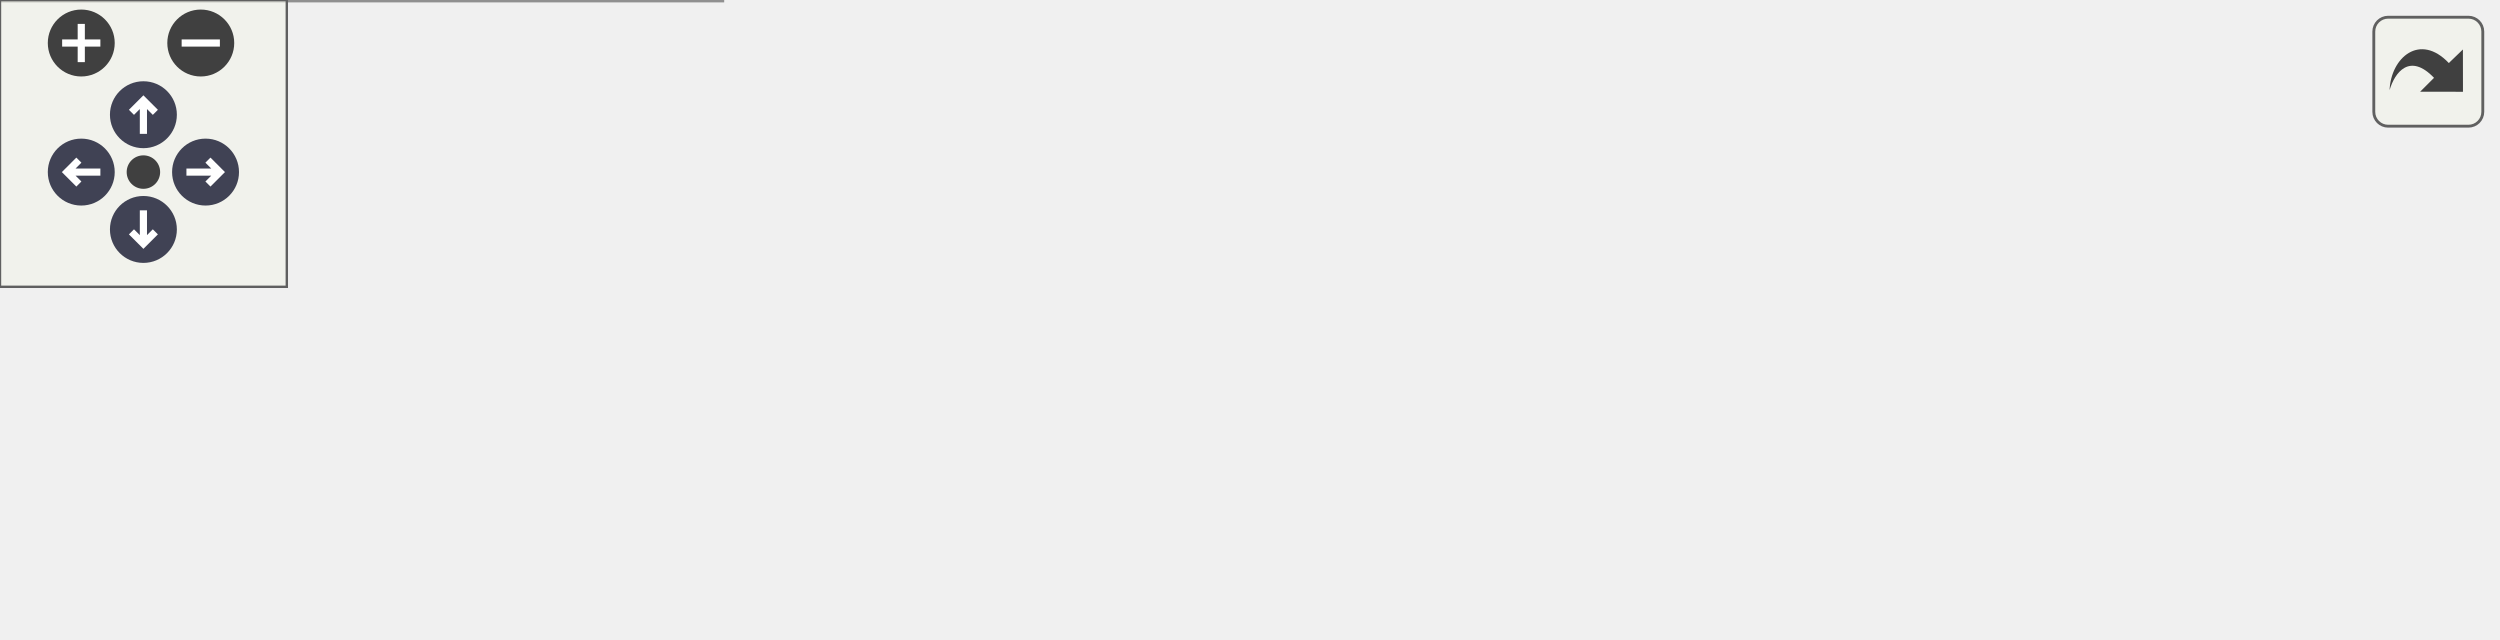
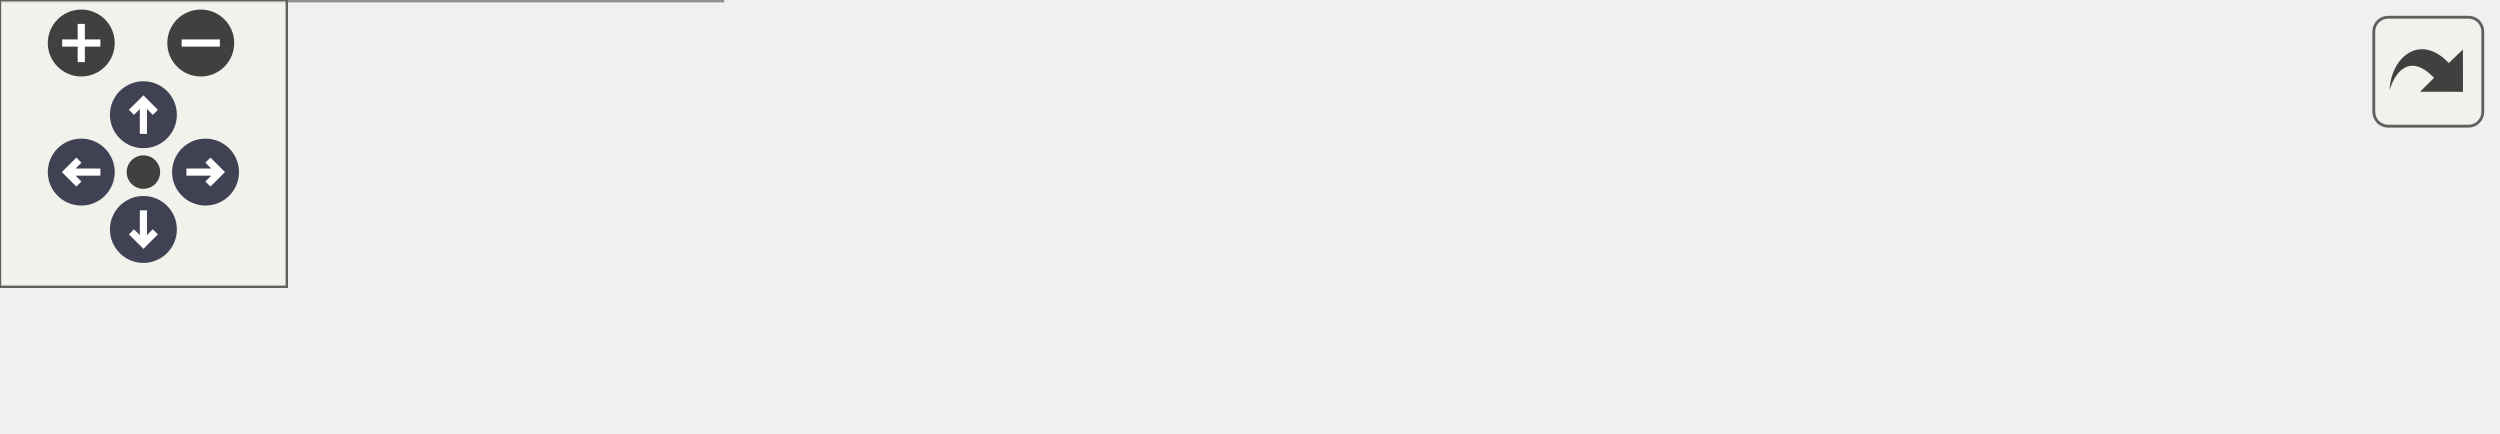
<svg xmlns="http://www.w3.org/2000/svg" xmlns:xlink="http://www.w3.org/1999/xlink" id="main" version="1.1" xml:space="preserve">
  <style type="text/css">
.node, .edge {opacity: 0.7;}
.node.selected, .edge.selected {opacity: 1;}
.edge:hover path { stroke: red; }
.edge:hover polygon { stroke: red; fill: red; }
</style>
  <defs>
    <circle id="rim" cx="0" cy="0" r="7" />
    <circle id="rim2" cx="0" cy="0" r="3.5" />
    <g id="zoomPlus">
      <use xlink:href="#rim" fill="#404040">
        <set attributeName="fill" to="#808080" begin="zoomplus.mouseover" end="zoomplus.mouseout" />
      </use>
      <path d="M-4,0h8M0,-4v8" fill="none" stroke="white" stroke-width="1.5" pointer-events="none" />
    </g>
    <g id="zoomMin">
      <use xlink:href="#rim" fill="#404040">
        <set attributeName="fill" to="#808080" begin="zoomminus.mouseover" end="zoomminus.mouseout" />
      </use>
      <path d="M-4,0h8" fill="none" stroke="white" stroke-width="1.5" pointer-events="none" />
    </g>
    <g id="arrowUp" transform="translate(30 24)">
      <use xlink:href="#rim" />
      <path pointer-events="none" fill="none" stroke="white" stroke-width="1.5" d="M0,-3.0v7 M-2.5,-0.5L0,-3.0L2.5,-0.5" />
    </g>
    <g id="arrowRight" transform="rotate(90) translate(36 -43)">
      <use xlink:href="#rim" />
      <path pointer-events="none" fill="none" stroke="white" stroke-width="1.5" d="M0,-3.0v7 M-2.5,-0.5L0,-3.0L2.5,-0.5" />
    </g>
    <g id="arrowDown" transform="rotate(180) translate(-30 -48)">
      <use xlink:href="#rim" />
      <path pointer-events="none" fill="none" stroke="white" stroke-width="1.5" d="M0,-3.0v7 M-2.5,-0.5L0,-3.0L2.5,-0.5" />
    </g>
    <g id="arrowLeft" transform="rotate(270) translate(-36 17)">
      <use xlink:href="#rim" />
      <path pointer-events="none" fill="none" stroke="white" stroke-width="1.5" d="M0,-3.0v7 M-2.5,-0.5L0,-3.0L2.5,-0.5" />
    </g>
    <g id="resetDef">
      <use xlink:href="#rim2" fill="#404040">
        <set attributeName="fill" to="#808080" begin="reset.mouseover" end="reset.mouseout" />
      </use>
    </g>
  </defs>
  <svg id="graph" class="graph">
    <g id="viewport">
      <g id="Node000001" class="node">
        <g id="a_Node000001">
          <a xlink:title=" ">
-             <polygon fill="#999999" stroke="#666666" points="522,-45.5 392,-45.5 392,-26.5 522,-26.5 522,-45.5" />
-             <text text-anchor="middle" x="457" y="-33.5" font-family="Helvetica,sans-Serif" font-size="10.00">ModelPart::setClipFilter</text>
+             <polygon fill="#999999" stroke="#666666" points="522,-24.5 392,-24.5 392,-5.5 522,-5.5 522,-24.5" />
+             <text text-anchor="middle" x="457" y="-12.5" font-family="Helvetica,sans-Serif" font-size="10.00">ModelPart::setClipFilter</text>
          </a>
        </g>
      </g>
      <g id="Node000002" class="node">
        <g id="a_Node000002">
-           <a xlink:href="classMainWindow.html#a597961838262c9f16a02e6b37d184d5e" target="_top" xlink:title=" ">
-             <polygon fill="white" stroke="#666666" points="350.5,-73 192.5,-73 192.5,-43 350.5,-43 350.5,-73" />
-             <text text-anchor="start" x="200.5" y="-61" font-family="Helvetica,sans-Serif" font-size="10.00">MainWindow::on_actionEnter</text>
-             <text text-anchor="middle" x="271.5" y="-50" font-family="Helvetica,sans-Serif" font-size="10.00">_VR_triggered</text>
+           <a xlink:href="classOptionDialog.html#a8cbe60aecbb7344f560f424ed537b47a" target="_top" xlink:title=" ">
+             <polygon fill="white" stroke="#666666" points="356,-24.5 187,-24.5 187,-5.5 356,-5.5 356,-24.5" />
+             <text text-anchor="middle" x="271.5" y="-12.5" font-family="Helvetica,sans-Serif" font-size="10.00">OptionDialog::saveToModelPart</text>
          </a>
        </g>
      </g>
      <g id="edge1_Node000001_Node000002" class="edge">
        <g id="a_edge1_Node000001_Node000002">
          <a xlink:title=" ">
-             <path fill="none" stroke="#63b8ff" d="M381.68,-44.91C371.42,-46.14 360.86,-47.41 350.53,-48.64" />
-             <polygon fill="#63b8ff" stroke="#63b8ff" points="382.31,-48.36 391.82,-43.69 381.48,-41.41 382.31,-48.36" />
+             <path fill="none" stroke="#63b8ff" d="M381.73,-15C373.36,-15 364.8,-15 356.32,-15" />
+             <polygon fill="#63b8ff" stroke="#63b8ff" points="381.82,-18.5 391.82,-15 381.82,-11.5 381.82,-18.5" />
          </a>
        </g>
      </g>
      <g id="Node000003" class="node">
        <g id="a_Node000003">
-           <a xlink:href="classOptionDialog.html#a8cbe60aecbb7344f560f424ed537b47a" target="_top" xlink:title=" ">
-             <polygon fill="white" stroke="#666666" points="356,-24.5 187,-24.5 187,-5.5 356,-5.5 356,-24.5" />
-             <text text-anchor="middle" x="271.5" y="-12.5" font-family="Helvetica,sans-Serif" font-size="10.00">OptionDialog::saveToModelPart</text>
-           </a>
-         </g>
-       </g>
-       <g id="edge2_Node000001_Node000003" class="edge">
-         <g id="a_edge2_Node000001_Node000003">
-           <a xlink:title=" ">
-             <path fill="none" stroke="#63b8ff" d="M381.83,-27.51C373.22,-26.53 364.39,-25.52 355.67,-24.52" />
-             <polygon fill="#63b8ff" stroke="#63b8ff" points="381.49,-31 391.82,-28.66 382.28,-24.04 381.49,-31" />
-           </a>
-         </g>
-       </g>
-       <g id="Node000004" class="node">
-         <g id="a_Node000004">
          <a xlink:href="classMainWindow.html#ac0f0034dd8ee8a9cb96cf81366fca941" target="_top" xlink:title=" ">
            <polygon fill="white" stroke="#666666" points="151,-30 0,-30 0,0 151,0 151,-30" />
            <text text-anchor="start" x="8" y="-18" font-family="Helvetica,sans-Serif" font-size="10.00">MainWindow::on_actionEdit</text>
            <text text-anchor="middle" x="75.5" y="-7" font-family="Helvetica,sans-Serif" font-size="10.00">_Part_triggered</text>
          </a>
        </g>
      </g>
-       <g id="edge3_Node000003_Node000004" class="edge">
-         <g id="a_edge3_Node000003_Node000004">
+       <g id="edge2_Node000002_Node000003" class="edge">
+         <g id="a_edge2_Node000002_Node000003">
          <a xlink:title=" ">
            <path fill="none" stroke="#63b8ff" d="M176.73,-15C168.11,-15 159.46,-15 151.05,-15" />
            <polygon fill="#63b8ff" stroke="#63b8ff" points="176.82,-18.5 186.82,-15 176.82,-11.5 176.82,-18.5" />
          </a>
        </g>
      </g>
    </g>
  </svg>
  <g id="navigator" transform="translate(0 0)" fill="#404254">
    <rect fill="#f2f5e9" fill-opacity="0.5" stroke="#606060" stroke-width=".5" x="0" y="0" width="60" height="60" />
    <use id="zoomplus" xlink:href="#zoomPlus" x="17" y="9" />
    <use id="zoomminus" xlink:href="#zoomMin" x="42" y="9" />
    <use id="reset" xlink:href="#resetDef" x="30" y="36" />
    <use id="arrowup" xlink:href="#arrowUp" x="0" y="0" />
    <use id="arrowright" xlink:href="#arrowRight" x="0" y="0" />
    <use id="arrowdown" xlink:href="#arrowDown" x="0" y="0" />
    <use id="arrowleft" xlink:href="#arrowLeft" x="0" y="0" />
  </g>
  <svg viewBox="0 0 15 15" width="100%" height="30px" preserveAspectRatio="xMaxYMin meet">
    <g id="arrow_out" transform="scale(0.3 0.3)">
      <a xlink:href="classModelPart_a2baa7057c98d5dc4c9b5303ca54d083d_icgraph_org.svg" target="_base">
        <rect id="button" ry="5" rx="5" y="6" x="6" height="38" width="38" fill="#f2f5e9" fill-opacity="0.5" stroke="#606060" stroke-width="1.0" />
        <path id="arrow" d="M 11.5,31.437 C 11.94,20.098 22.043,11.323 32.159,21.979 L 37.069,17.246 C 37.069,17.246 37.088,32 37.088,32 L 22.16,31.978 C 22.16,31.978 26.998,27.14 26.998,27.14 C 18.529,18.264 13.292,25.23 11.5,31.437 z" style="fill:#404040;" />
      </a>
    </g>
  </svg>
  <style type="text/css">

[data-mouse-over-selected='false'] { opacity: 0.7; }
[data-mouse-over-selected='true']  { opacity: 1.0; }

</style>
</svg>
